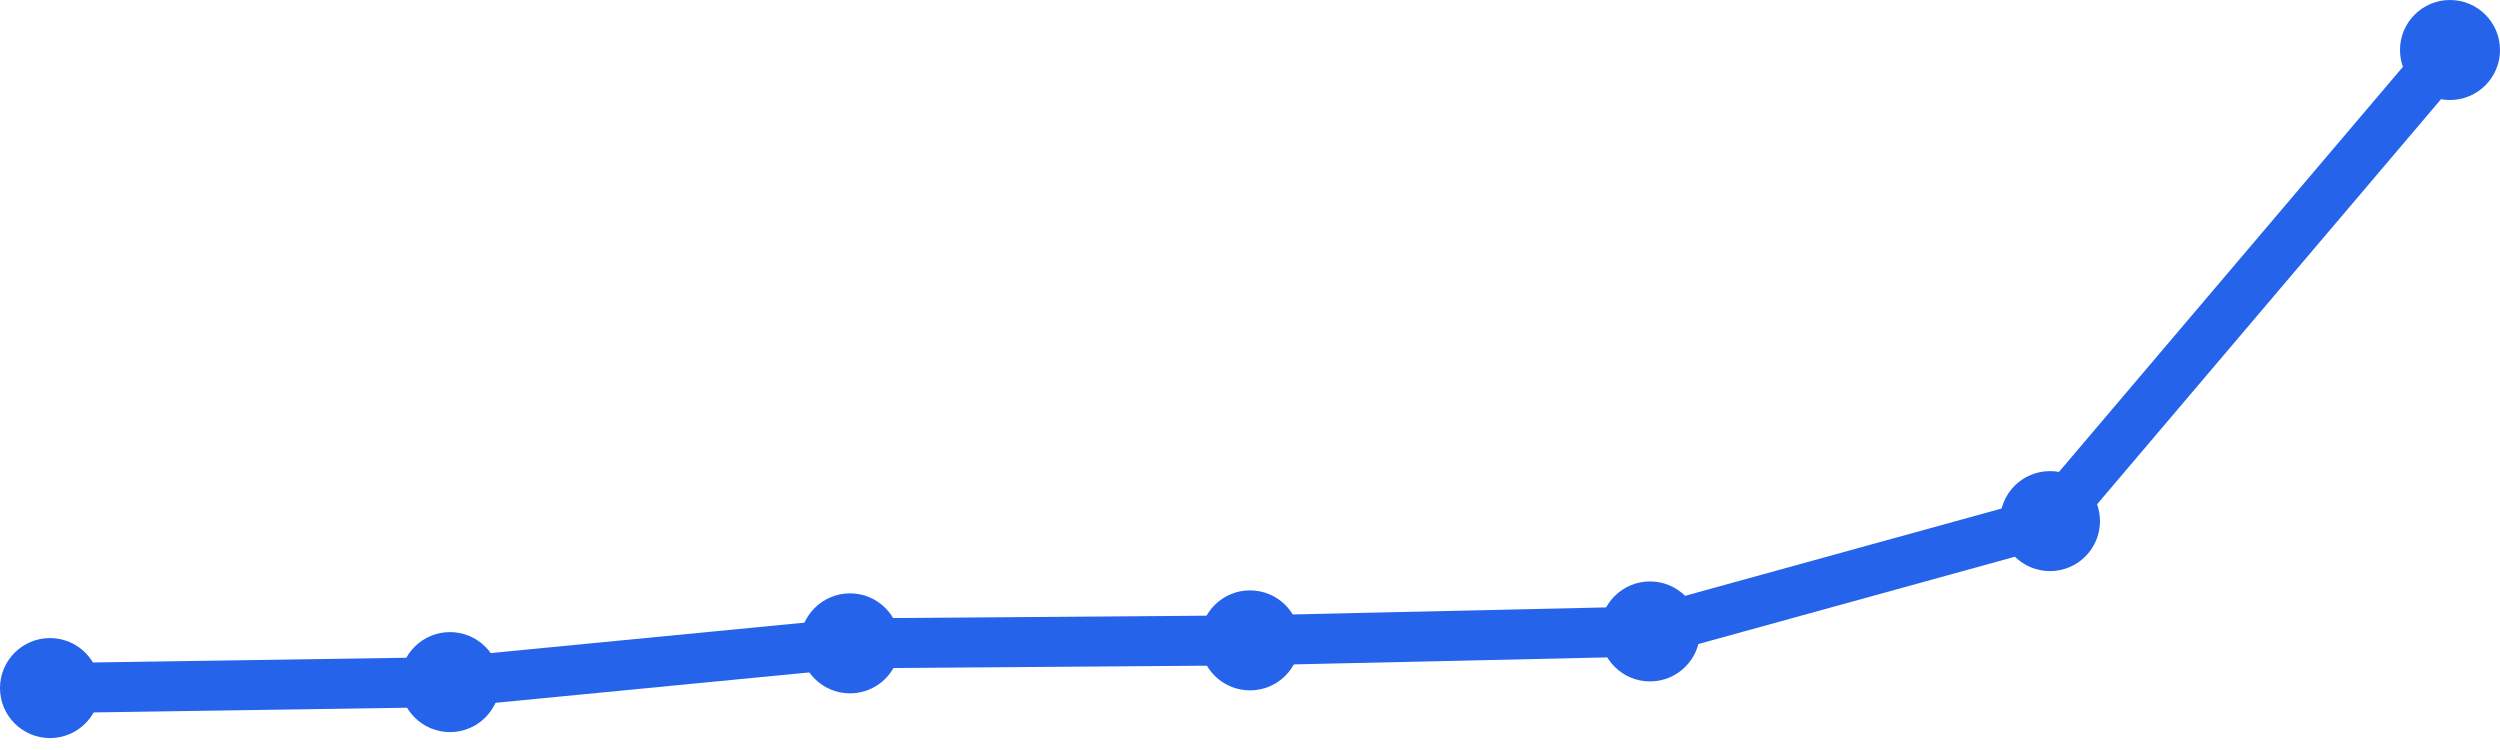
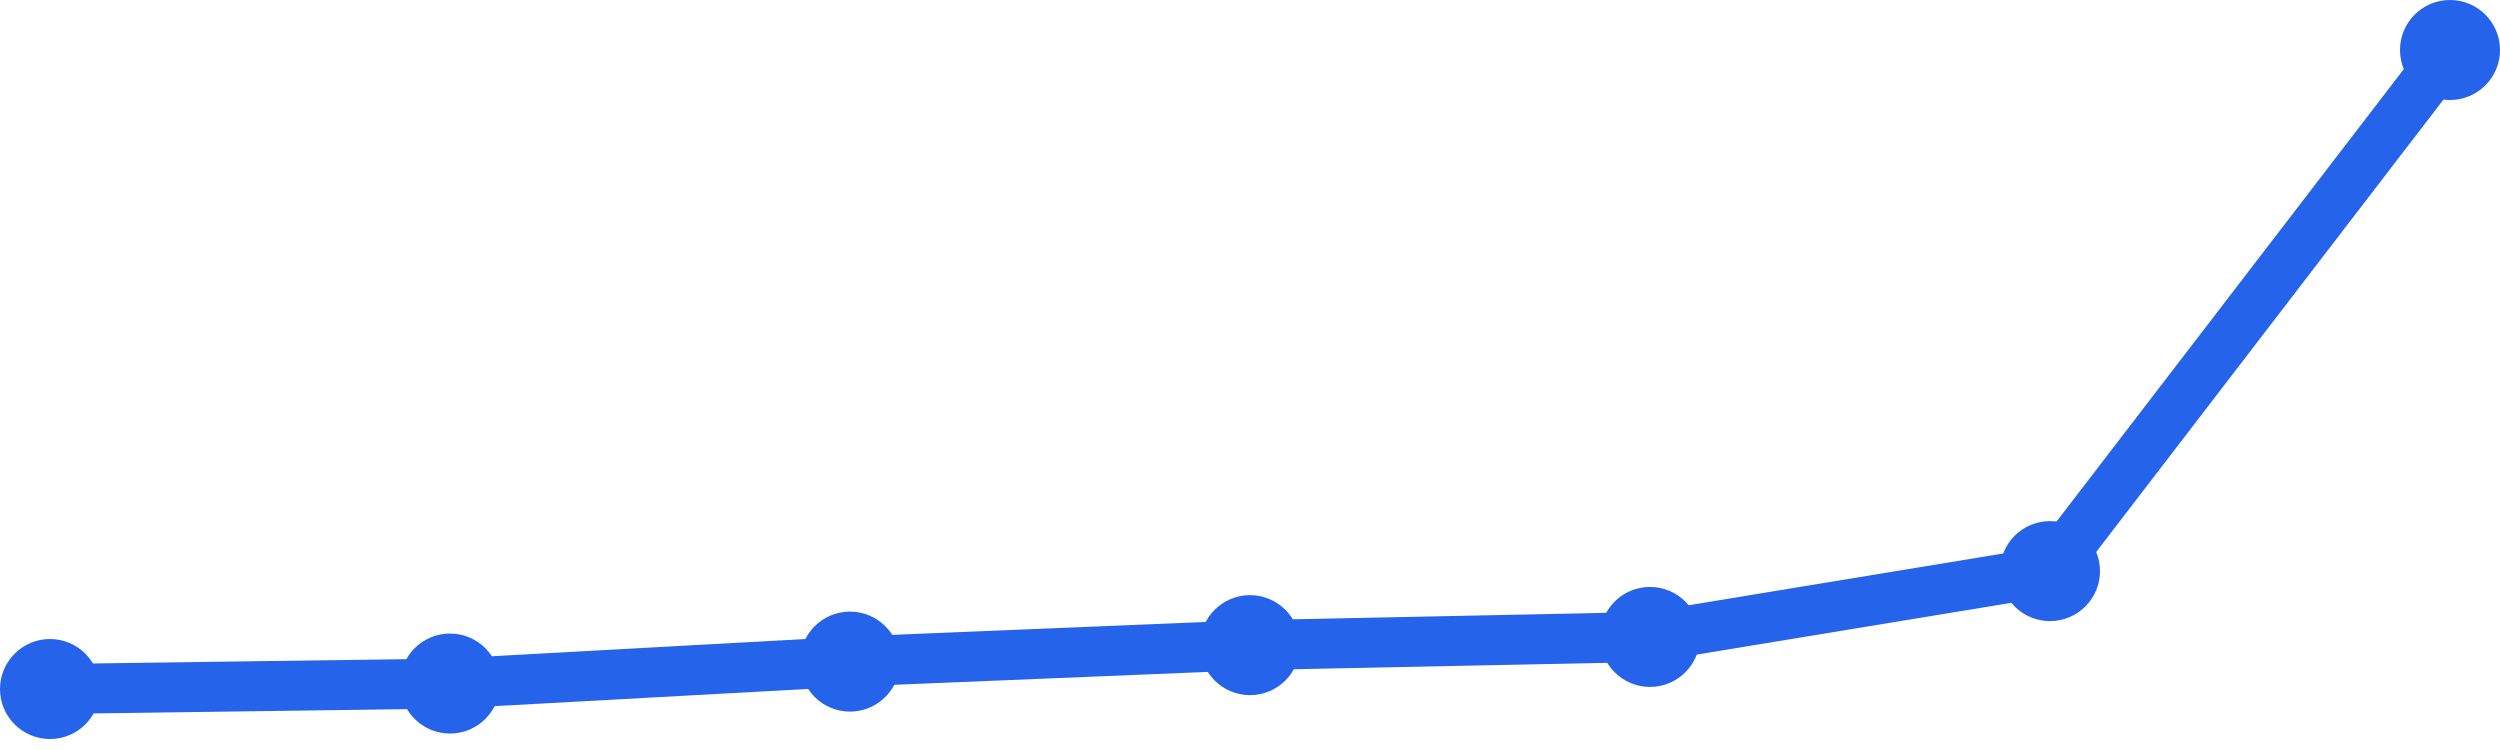
<svg xmlns="http://www.w3.org/2000/svg" width="100" height="30" viewBox="0 0 100 30">
-   <path d="M 2,27.523 L 18,27.284 L 34,25.734 L 50,25.615 L 66,25.257 L 82,20.844 L 98,2" fill="none" stroke="#2563eb" stroke-width="2" stroke-linecap="round" stroke-linejoin="round" />
-   <circle cx="2" cy="27.523" r="2" fill="#2563eb" />
-   <circle cx="18" cy="27.284" r="2" fill="#2563eb" />
-   <circle cx="34" cy="25.734" r="2" fill="#2563eb" />
-   <circle cx="50" cy="25.615" r="2" fill="#2563eb" />
-   <circle cx="66" cy="25.257" r="2" fill="#2563eb" />
-   <circle cx="82" cy="20.844" r="2" fill="#2563eb" />
+   <path d="M 2,27.561 L 18,27.342 L 34,26.464 L 50,25.806 L 66,25.477 L 82,22.844 L 98,2" fill="none" stroke="#2563eb" stroke-width="2" stroke-linecap="round" stroke-linejoin="round" />
+   <circle cx="2" cy="27.561" r="2" fill="#2563eb" />
+   <circle cx="18" cy="27.342" r="2" fill="#2563eb" />
+   <circle cx="34" cy="26.464" r="2" fill="#2563eb" />
+   <circle cx="50" cy="25.806" r="2" fill="#2563eb" />
+   <circle cx="66" cy="25.477" r="2" fill="#2563eb" />
+   <circle cx="82" cy="22.844" r="2" fill="#2563eb" />
  <circle cx="98" cy="2" r="2" fill="#2563eb" />
</svg>
